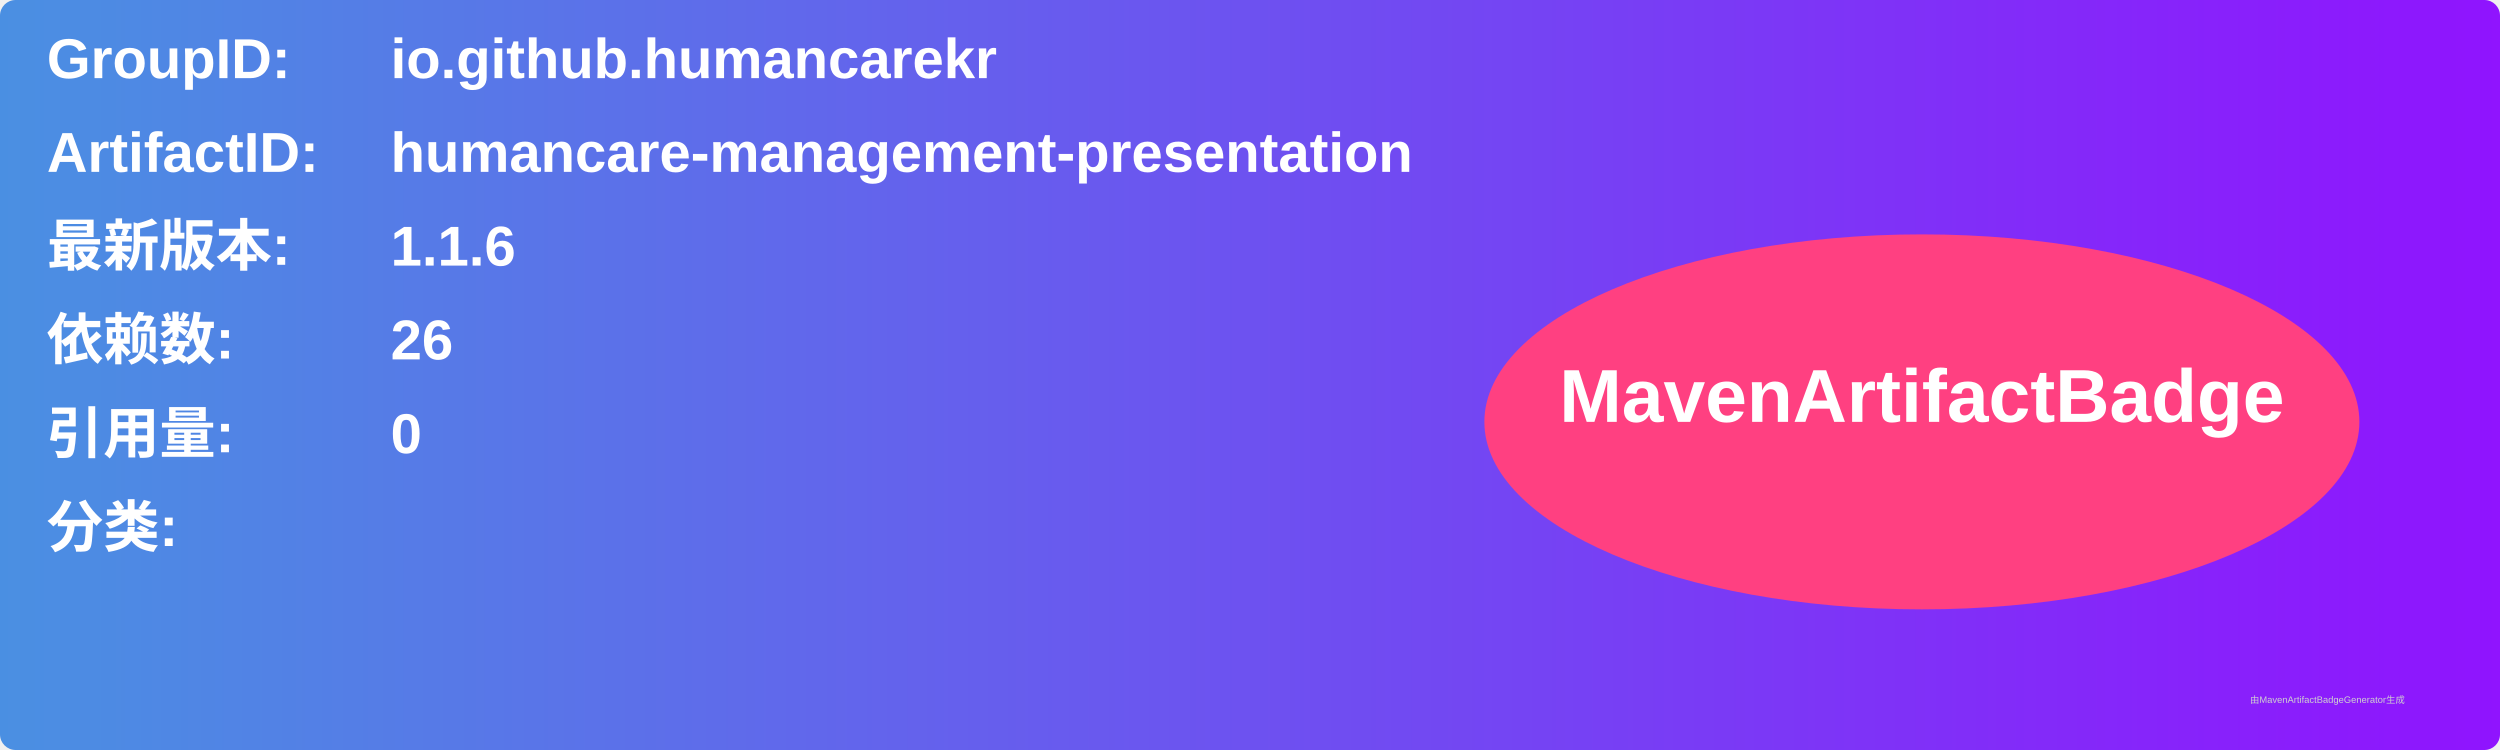
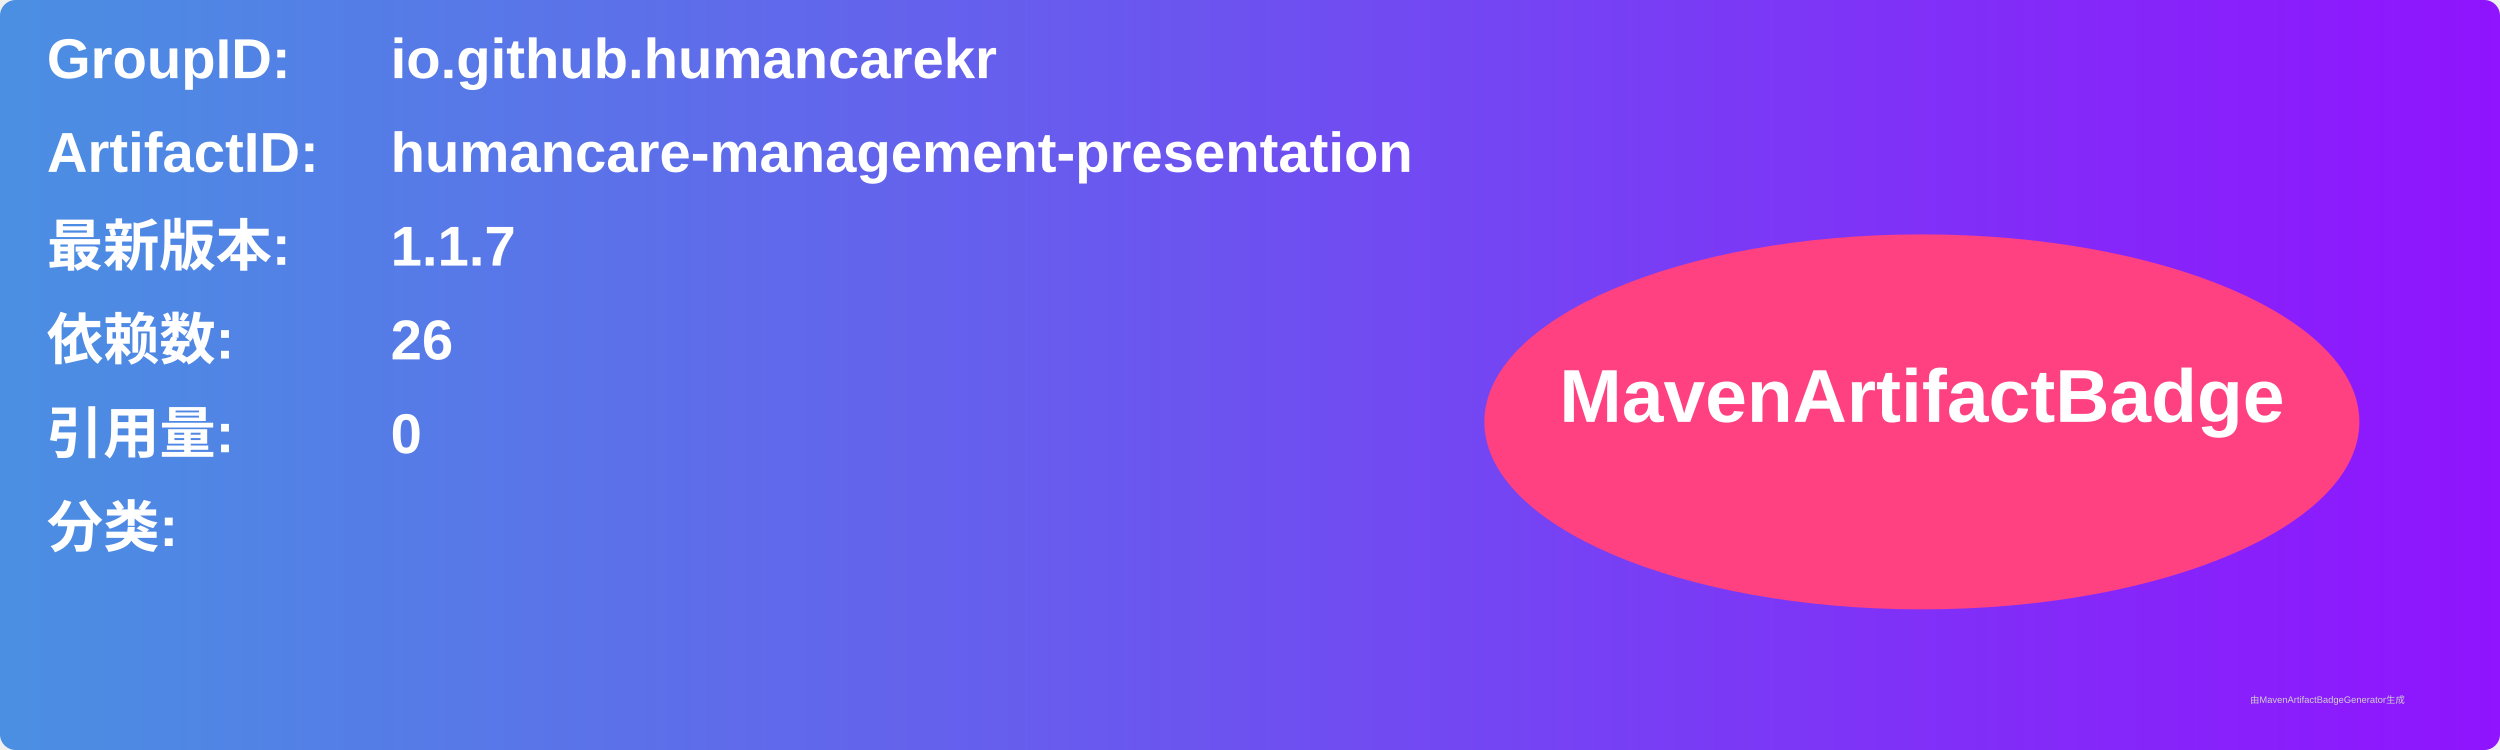
<svg xmlns="http://www.w3.org/2000/svg" width="800" height="240" viewBox="0 0 800 240">
  <linearGradient id="grad" x1="0%" y1="0%" x2="100%" y2="0%">
    <stop offset="0%" stop-color="#4a90e2" />
    <stop offset="100%" stop-color="#9013fe" />
  </linearGradient>
  <rect width="100%" height="100%" rx="5" ry="5" fill="url(#grad)" />
  <g transform="translate(15, 15)">
    <text x="0" y="10" font-family="Arial" font-size="18" fill="white" font-weight="bold" width="260">GroupID:</text>
    <text x="110" y="10" font-family="Arial" font-size="18" fill="white" font-weight="bold" width="460">io.github.humancarekr</text>
    <text x="0" y="40" font-family="Arial" font-size="18" fill="white" font-weight="bold" width="260">ArtifactID:</text>
    <text x="110" y="40" font-family="Arial" font-size="18" fill="white" font-weight="bold" width="460">humancare-management-presentation</text>
    <text x="0" y="70" font-family="Arial" font-size="18" fill="white" font-weight="bold">最新版本:</text>
    <text x="110" y="70" font-family="Arial" font-size="18" fill="white" font-weight="bold">
-       <tspan font-weight="bold">1.1.6</tspan>
+       <tspan font-weight="bold">1.1.7</tspan>
    </text>
    <text x="0" y="100" font-family="Arial" font-size="18" fill="white" font-weight="bold">依赖数: </text>
    <text x="110" y="100" font-family="Arial" font-size="18" fill="white">
      <tspan font-weight="bold">26</tspan>
    </text>
    <text x="0" y="130" font-family="Arial" font-size="18" fill="white" font-weight="bold">引用量: </text>
    <text x="110" y="130" font-family="Arial" font-size="18" fill="white">
      <tspan font-weight="bold">0</tspan>
    </text>
    <text x="0" y="160" font-family="Arial" font-size="18" fill="white" font-weight="bold">分类:</text>
    <text x="10" y="190" font-family="Arial" font-size="10" fill="white">
      <tspan font-weight="bold" />
    </text>
    <ellipse cx="600" cy="120" rx="140" ry="60" fill="#ff4081" />
    <text x="600" y="120" text-anchor="middle" font-family="Arial" font-size="24" fill="white" font-weight="bold">MavenArtifactBadge</text>
  </g>
  <text x="720" y="225" font-family="Arial" font-size="3" fill="#d0d0d0">由MavenArtifactBadgeGenerator生成</text>
</svg>
